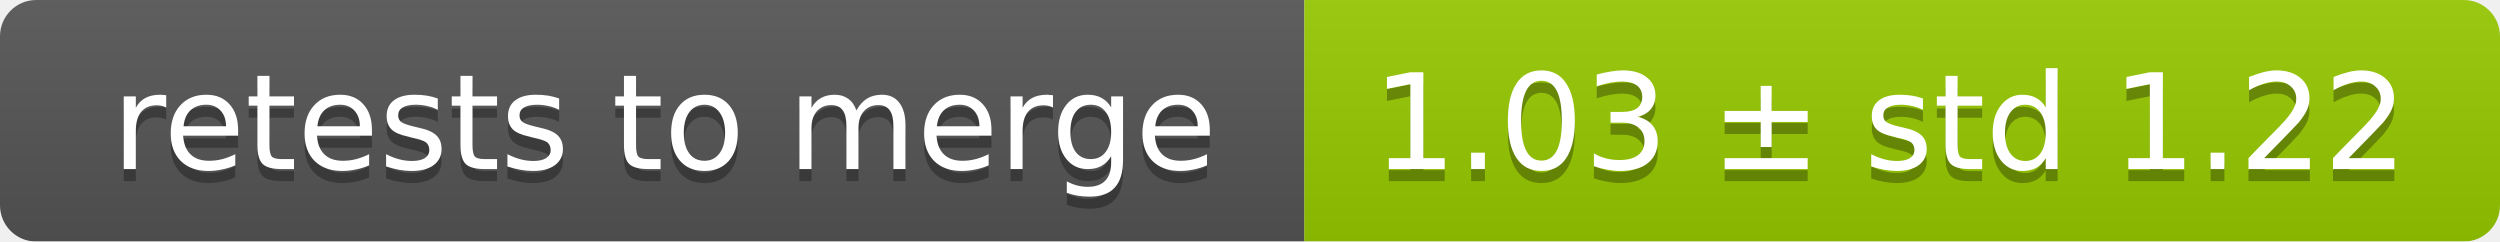
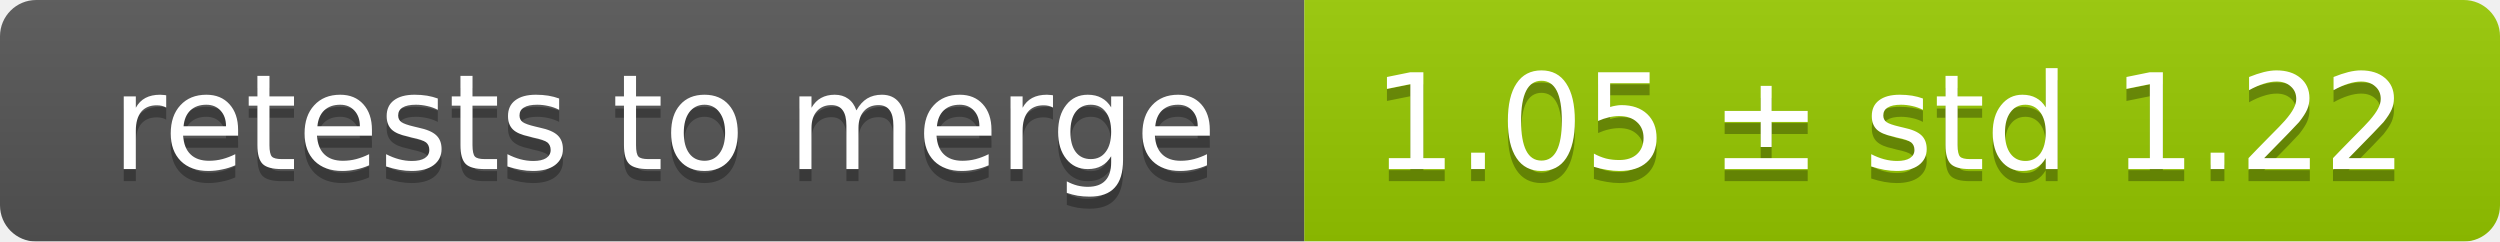
<svg xmlns="http://www.w3.org/2000/svg" width="207" height="20">
  <linearGradient id="smooth" x2="0" y2="100%">
    <stop offset="0" stop-color="#bbb" stop-opacity=".1" />
    <stop offset="1" stop-opacity=".1" />
  </linearGradient>
  <mask id="round">
    <rect width="207" height="20" rx="3" fill="#fff" />
  </mask>
  <g mask="url(#round)">
    <rect width="108" height="20" fill="#555" />
    <rect x="108" width="99" height="20" fill="#97ca00" />
    <rect width="207" height="20" fill="url(#smooth)" />
  </g>
  <g fill="#fff" text-anchor="middle" font-family="DejaVu Sans,Verdana,Geneva,sans-serif" font-size="11">
    <text x="55" y="15" fill="#010101" fill-opacity=".3">retests to merge</text>
    <text x="55" y="14">retests to merge</text>
-     <text x="156.5" y="15" fill="#010101" fill-opacity=".3">1.03 ± std 1.22</text>
-     <text x="156.5" y="14">1.03 ± std 1.22</text>
+     <text x="156.5" y="15" fill="#010101" fill-opacity=".3">1.05 ± std 1.22</text>
+     <text x="156.5" y="14">1.05 ± std 1.22</text>
  </g>
</svg>
